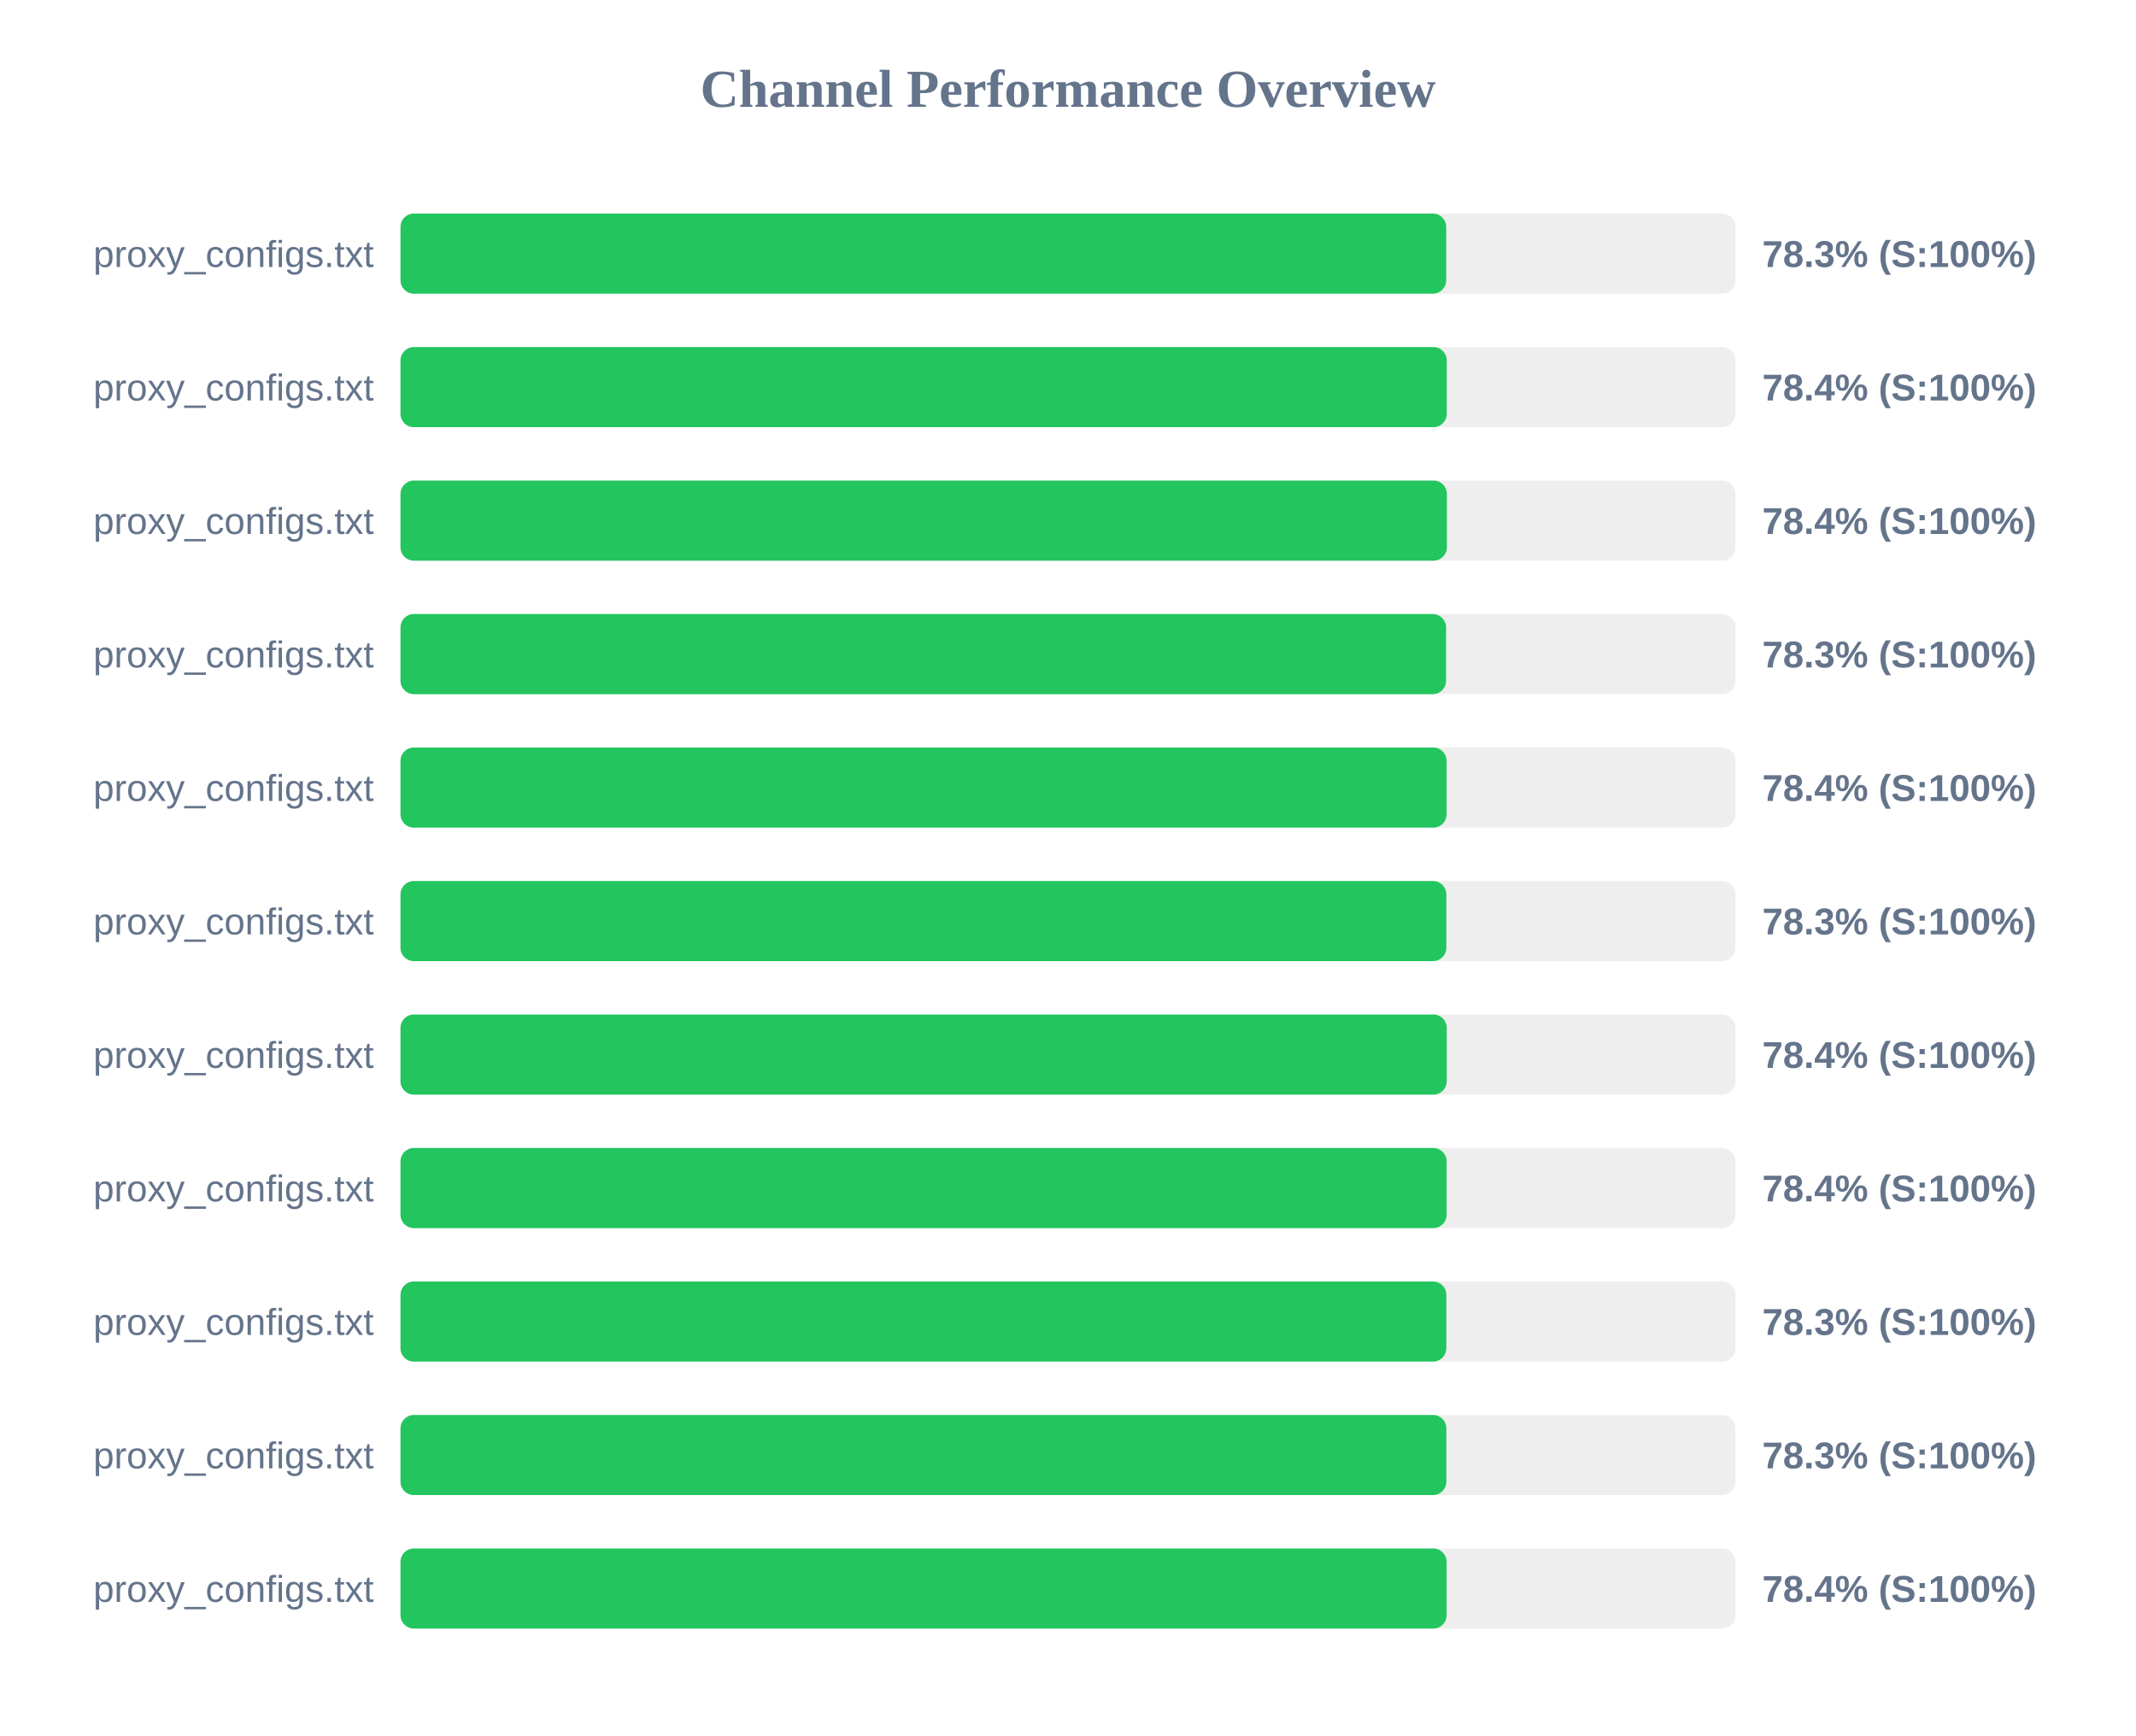
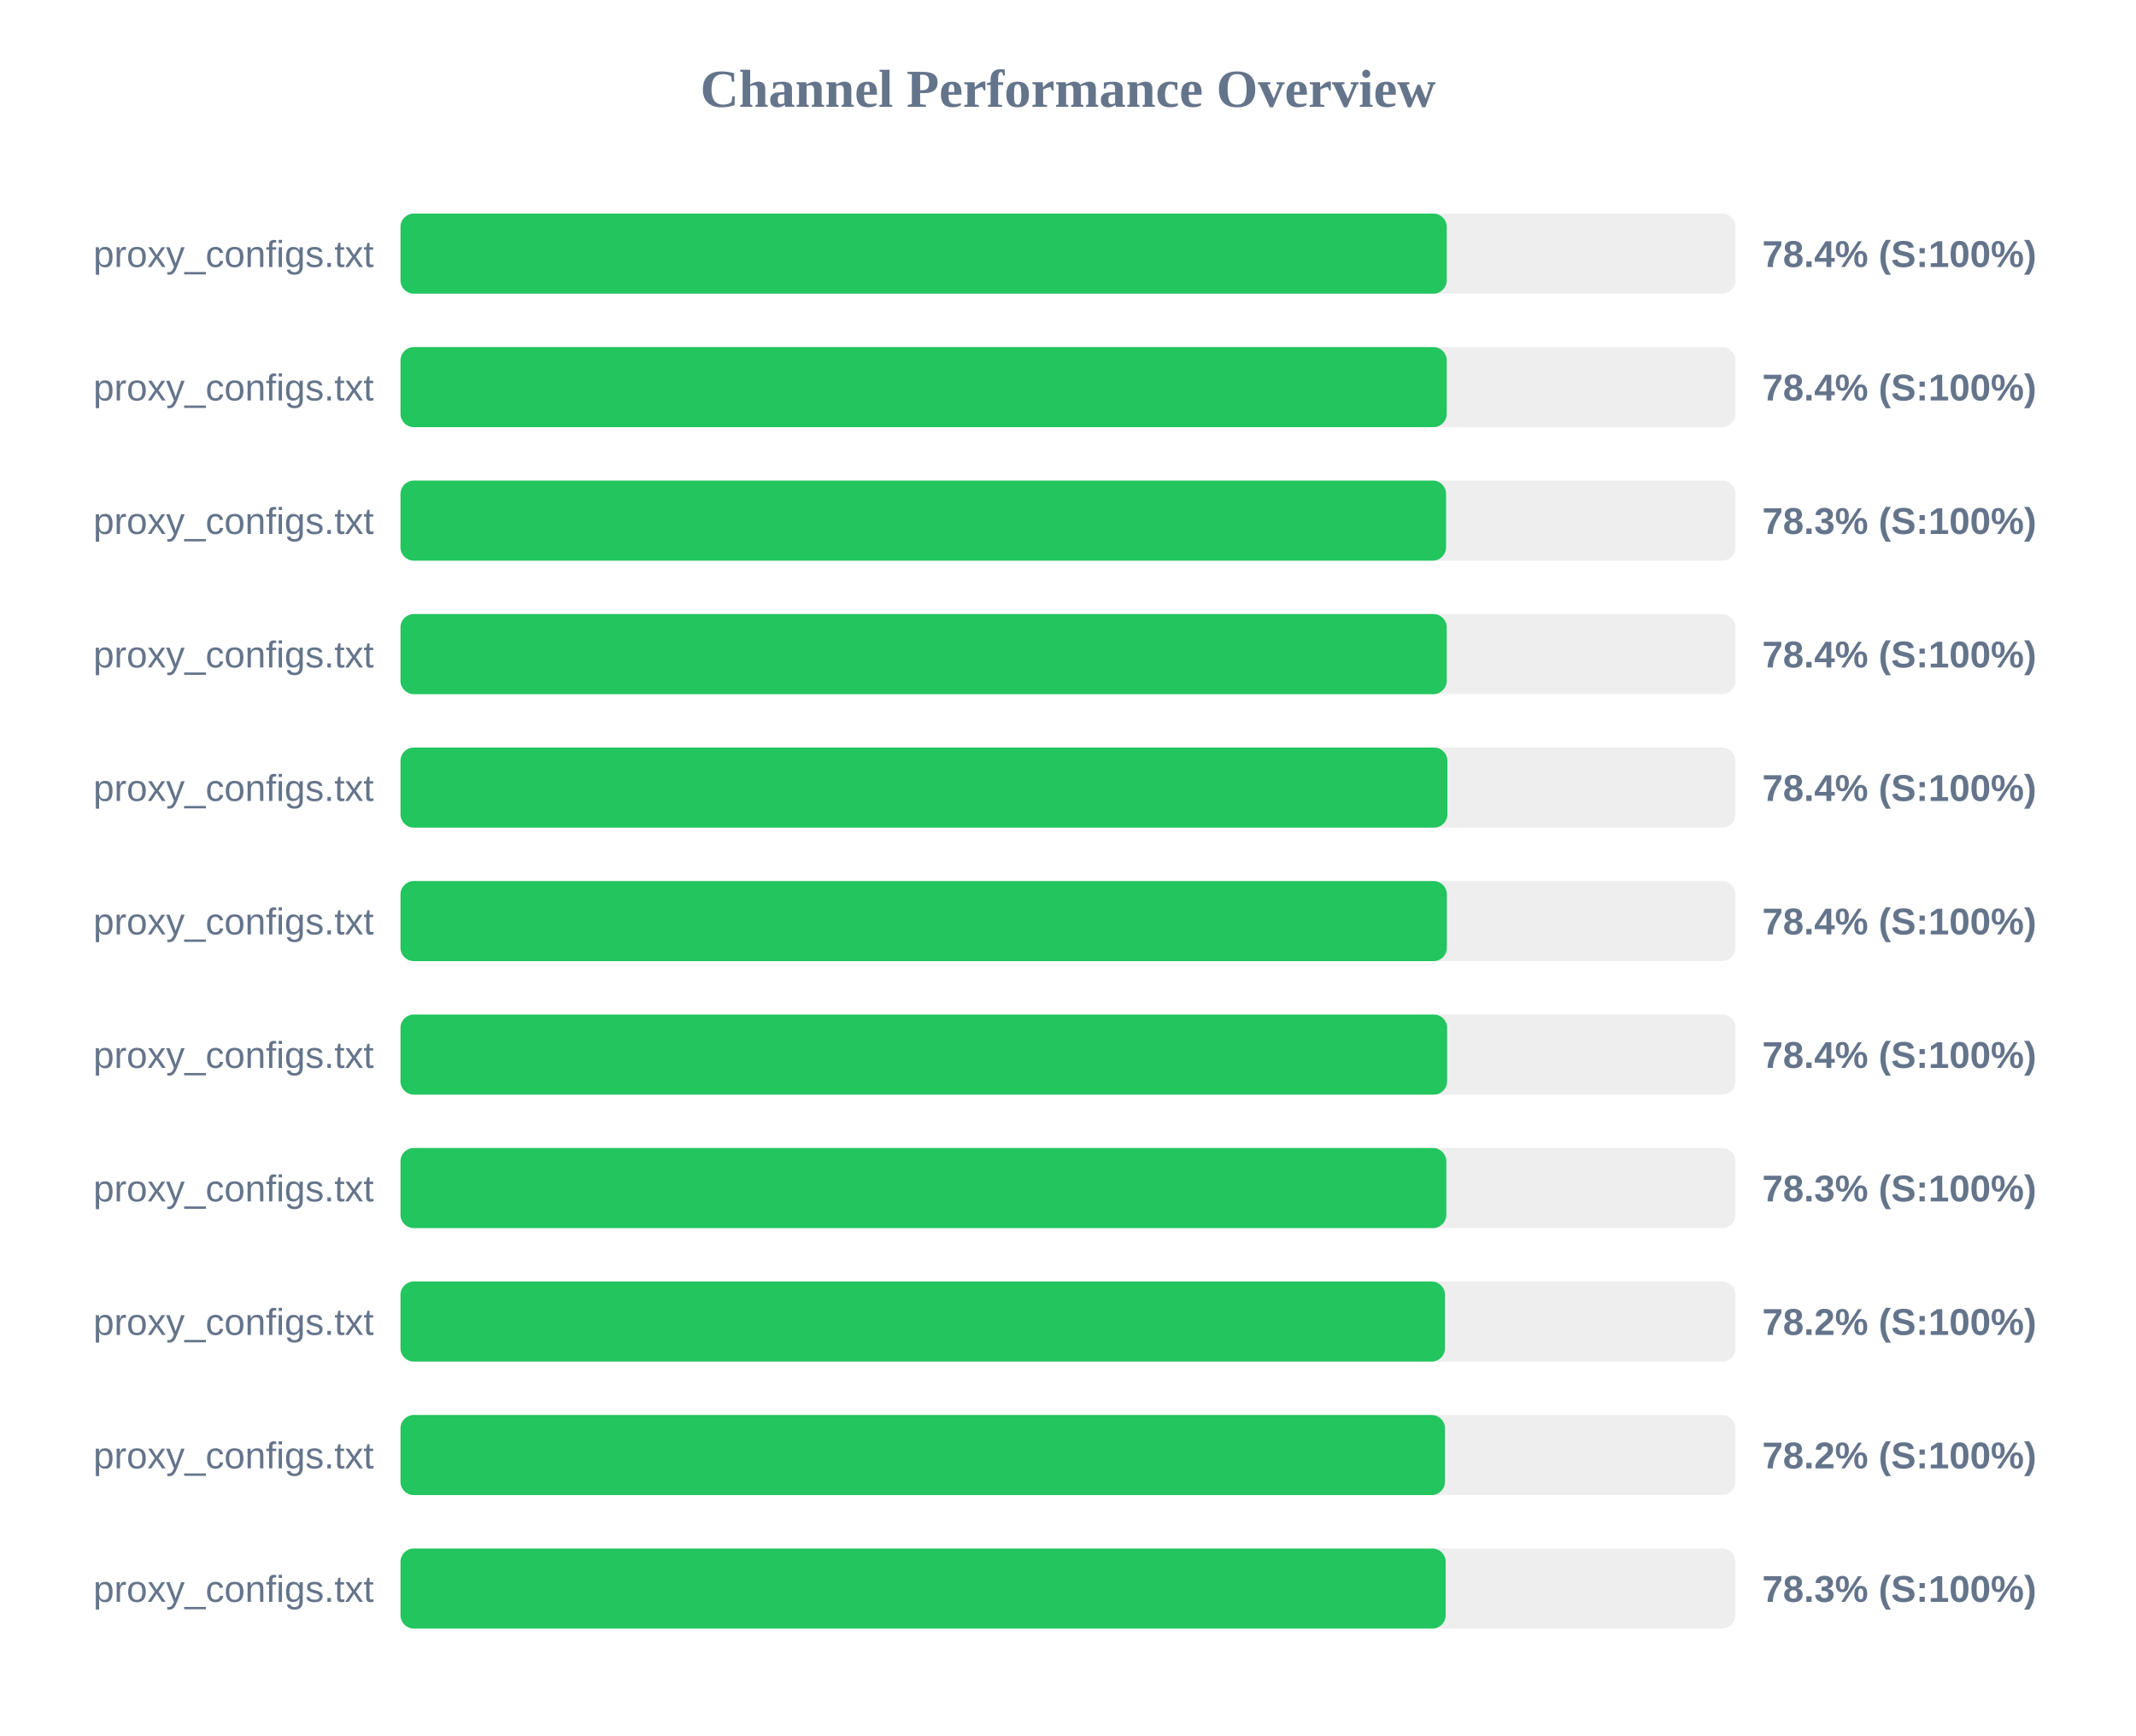
<svg xmlns="http://www.w3.org/2000/svg" width="800" height="650" version="1.1">
  <style>
        .row { font: 14px Arial; fill: #64748b; }
        .score { font: bold 14px Arial; fill: #64748b; }
    </style>
  <text x="400" y="40" text-anchor="middle" font-size="20px" font-weight="bold" fill="#64748b">Channel Performance Overview</text>
  <rect x="150" y="80" width="500" height="30" fill="#eee" rx="5" />
-   <rect x="150" y="80" width="391.65" height="30" fill="#22c55e" rx="5" />
+   <rect x="150" y="80" width="391.85" height="30" fill="#22c55e" rx="5" />
  <text x="140" y="100" text-anchor="end" class="row">proxy_configs.txt</text>
-   <text x="660" y="100" text-anchor="start" class="score">78.3% (S:100%)</text>
+   <text x="660" y="100" text-anchor="start" class="score">78.4% (S:100%)</text>
  <rect x="150" y="130" width="500" height="30" fill="#eee" rx="5" />
  <rect x="150" y="130" width="391.85" height="30" fill="#22c55e" rx="5" />
  <text x="140" y="150" text-anchor="end" class="row">proxy_configs.txt</text>
  <text x="660" y="150" text-anchor="start" class="score">78.4% (S:100%)</text>
  <rect x="150" y="180" width="500" height="30" fill="#eee" rx="5" />
-   <rect x="150" y="180" width="391.9" height="30" fill="#22c55e" rx="5" />
+   <rect x="150" y="180" width="391.6" height="30" fill="#22c55e" rx="5" />
  <text x="140" y="200" text-anchor="end" class="row">proxy_configs.txt</text>
-   <text x="660" y="200" text-anchor="start" class="score">78.4% (S:100%)</text>
+   <text x="660" y="200" text-anchor="start" class="score">78.3% (S:100%)</text>
  <rect x="150" y="230" width="500" height="30" fill="#eee" rx="5" />
-   <rect x="150" y="230" width="391.6" height="30" fill="#22c55e" rx="5" />
+   <rect x="150" y="230" width="391.85" height="30" fill="#22c55e" rx="5" />
  <text x="140" y="250" text-anchor="end" class="row">proxy_configs.txt</text>
-   <text x="660" y="250" text-anchor="start" class="score">78.3% (S:100%)</text>
+   <text x="660" y="250" text-anchor="start" class="score">78.4% (S:100%)</text>
  <rect x="150" y="280" width="500" height="30" fill="#eee" rx="5" />
-   <rect x="150" y="280" width="391.8" height="30" fill="#22c55e" rx="5" />
+   <rect x="150" y="280" width="392.1" height="30" fill="#22c55e" rx="5" />
  <text x="140" y="300" text-anchor="end" class="row">proxy_configs.txt</text>
  <text x="660" y="300" text-anchor="start" class="score">78.4% (S:100%)</text>
  <rect x="150" y="330" width="500" height="30" fill="#eee" rx="5" />
-   <rect x="150" y="330" width="391.7" height="30" fill="#22c55e" rx="5" />
+   <rect x="150" y="330" width="391.9" height="30" fill="#22c55e" rx="5" />
  <text x="140" y="350" text-anchor="end" class="row">proxy_configs.txt</text>
-   <text x="660" y="350" text-anchor="start" class="score">78.3% (S:100%)</text>
+   <text x="660" y="350" text-anchor="start" class="score">78.4% (S:100%)</text>
  <rect x="150" y="380" width="500" height="30" fill="#eee" rx="5" />
-   <rect x="150" y="380" width="391.85" height="30" fill="#22c55e" rx="5" />
+   <rect x="150" y="380" width="392.0" height="30" fill="#22c55e" rx="5" />
  <text x="140" y="400" text-anchor="end" class="row">proxy_configs.txt</text>
  <text x="660" y="400" text-anchor="start" class="score">78.4% (S:100%)</text>
  <rect x="150" y="430" width="500" height="30" fill="#eee" rx="5" />
-   <rect x="150" y="430" width="391.8" height="30" fill="#22c55e" rx="5" />
+   <rect x="150" y="430" width="391.7" height="30" fill="#22c55e" rx="5" />
  <text x="140" y="450" text-anchor="end" class="row">proxy_configs.txt</text>
-   <text x="660" y="450" text-anchor="start" class="score">78.4% (S:100%)</text>
+   <text x="660" y="450" text-anchor="start" class="score">78.3% (S:100%)</text>
  <rect x="150" y="480" width="500" height="30" fill="#eee" rx="5" />
-   <rect x="150" y="480" width="391.7" height="30" fill="#22c55e" rx="5" />
+   <rect x="150" y="480" width="391.2" height="30" fill="#22c55e" rx="5" />
  <text x="140" y="500" text-anchor="end" class="row">proxy_configs.txt</text>
-   <text x="660" y="500" text-anchor="start" class="score">78.3% (S:100%)</text>
+   <text x="660" y="500" text-anchor="start" class="score">78.2% (S:100%)</text>
  <rect x="150" y="530" width="500" height="30" fill="#eee" rx="5" />
-   <rect x="150" y="530" width="391.7" height="30" fill="#22c55e" rx="5" />
+   <rect x="150" y="530" width="391.2" height="30" fill="#22c55e" rx="5" />
  <text x="140" y="550" text-anchor="end" class="row">proxy_configs.txt</text>
-   <text x="660" y="550" text-anchor="start" class="score">78.3% (S:100%)</text>
+   <text x="660" y="550" text-anchor="start" class="score">78.2% (S:100%)</text>
  <rect x="150" y="580" width="500" height="30" fill="#eee" rx="5" />
-   <rect x="150" y="580" width="391.8" height="30" fill="#22c55e" rx="5" />
+   <rect x="150" y="580" width="391.45" height="30" fill="#22c55e" rx="5" />
  <text x="140" y="600" text-anchor="end" class="row">proxy_configs.txt</text>
-   <text x="660" y="600" text-anchor="start" class="score">78.4% (S:100%)</text>
+   <text x="660" y="600" text-anchor="start" class="score">78.3% (S:100%)</text>
</svg>
